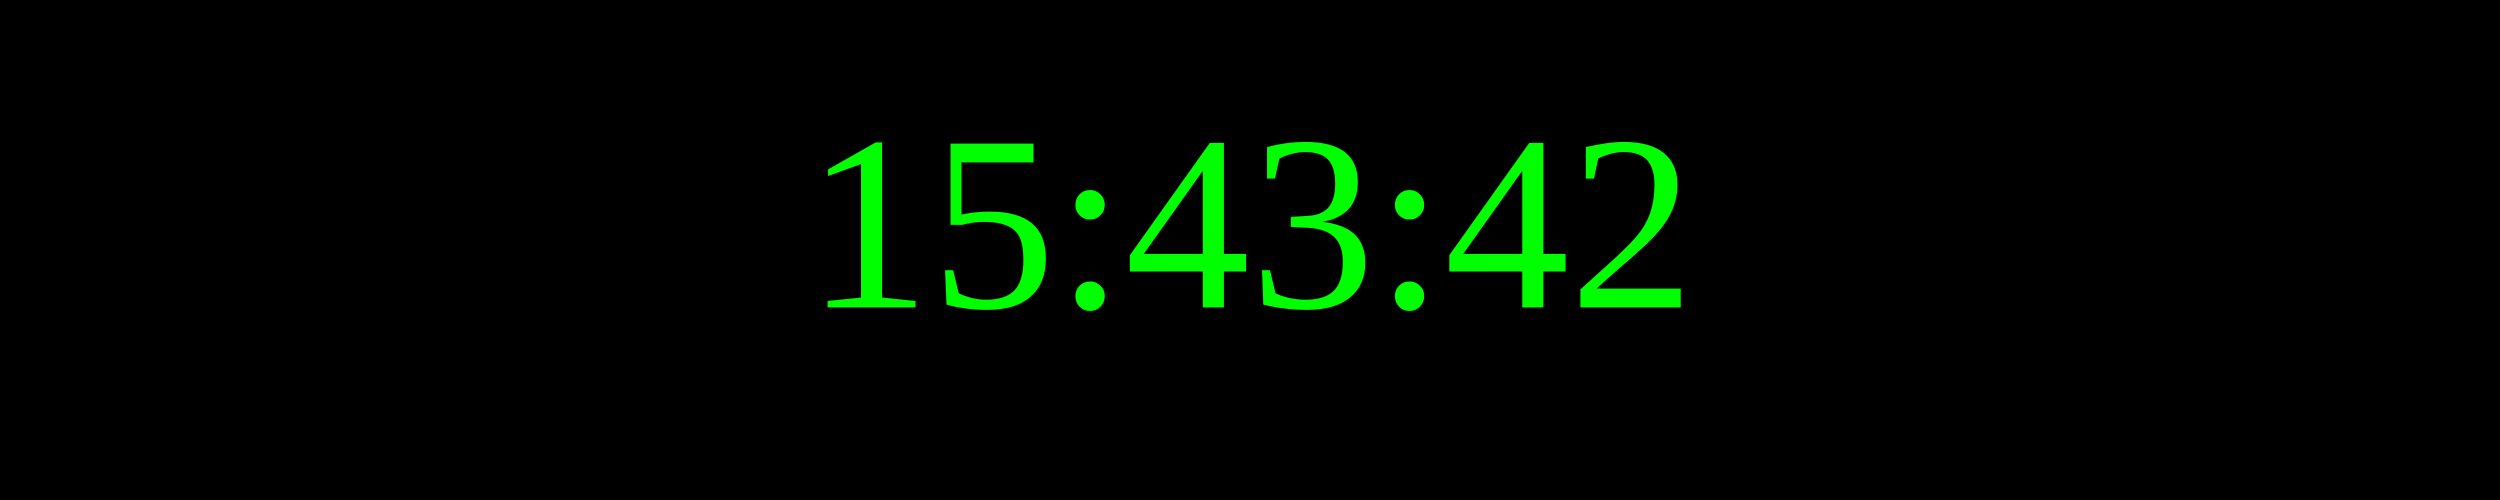
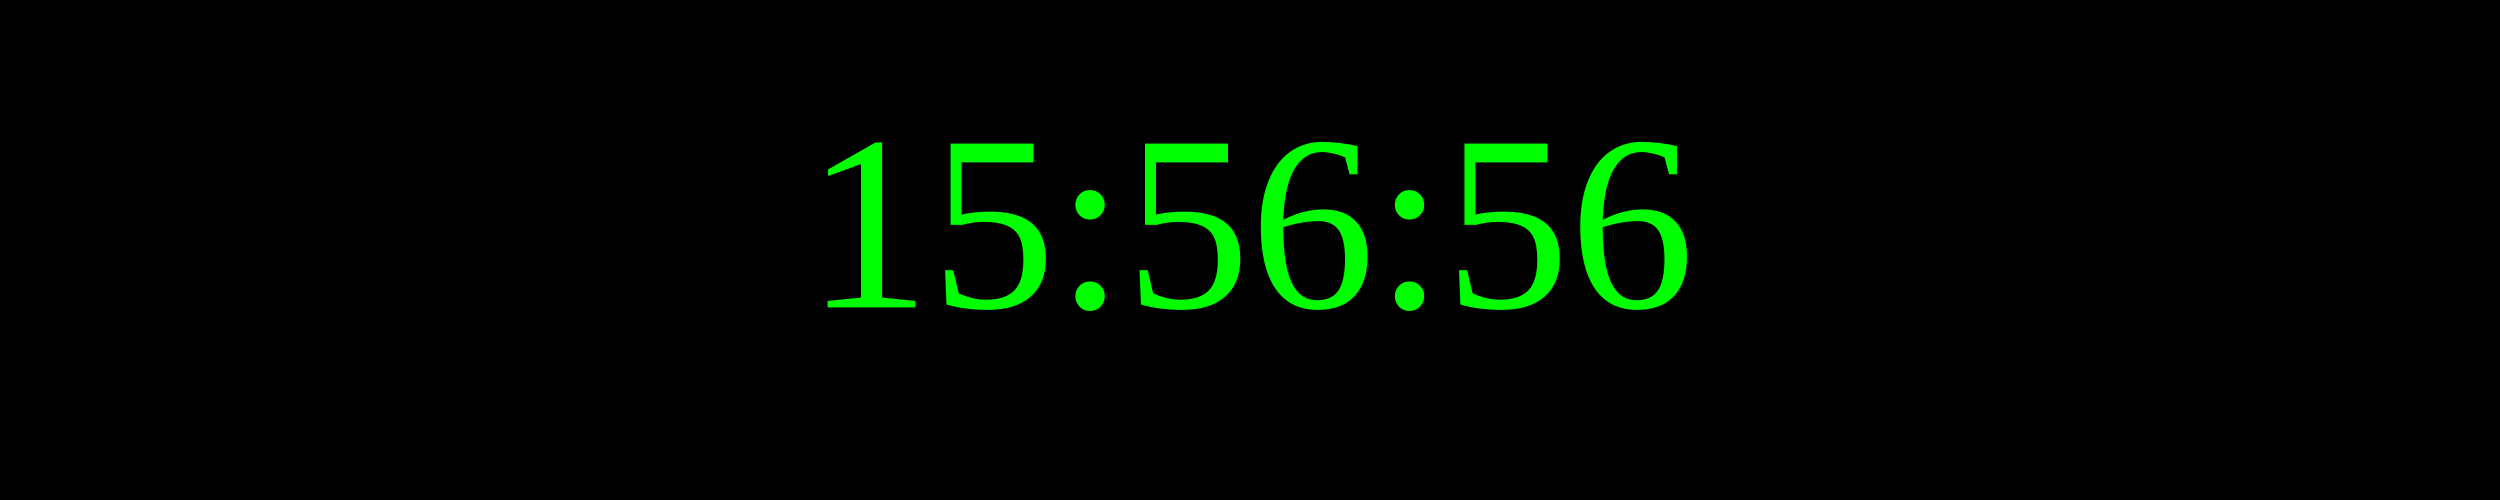
<svg xmlns="http://www.w3.org/2000/svg" width="250" height="50">
  <rect width="100%" height="100%" fill="black" />
  <text x="50%" y="50%" font-size="25" fill="lime" text-anchor="middle" dominant-baseline="middle">
- 15:43:42
+ 15:56:56
</text>
</svg>
